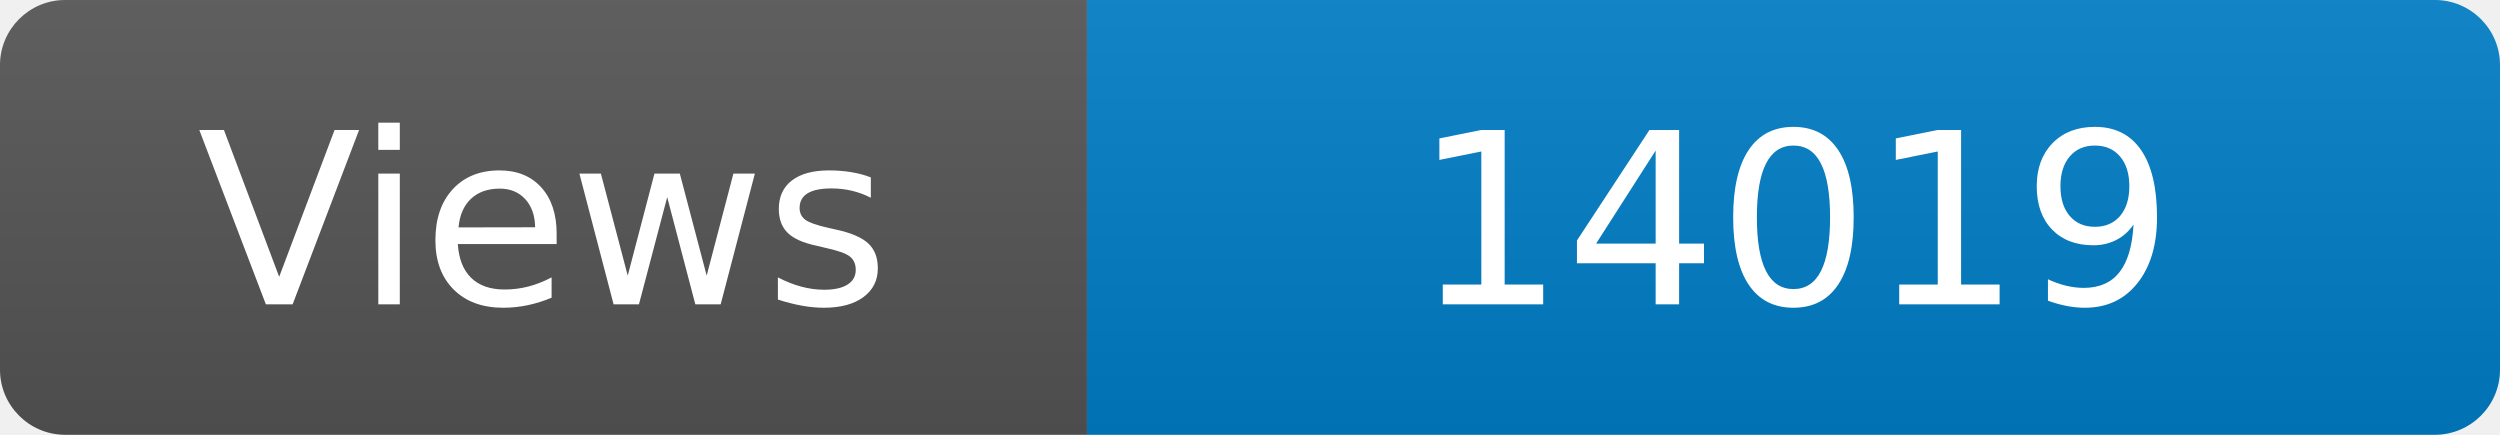
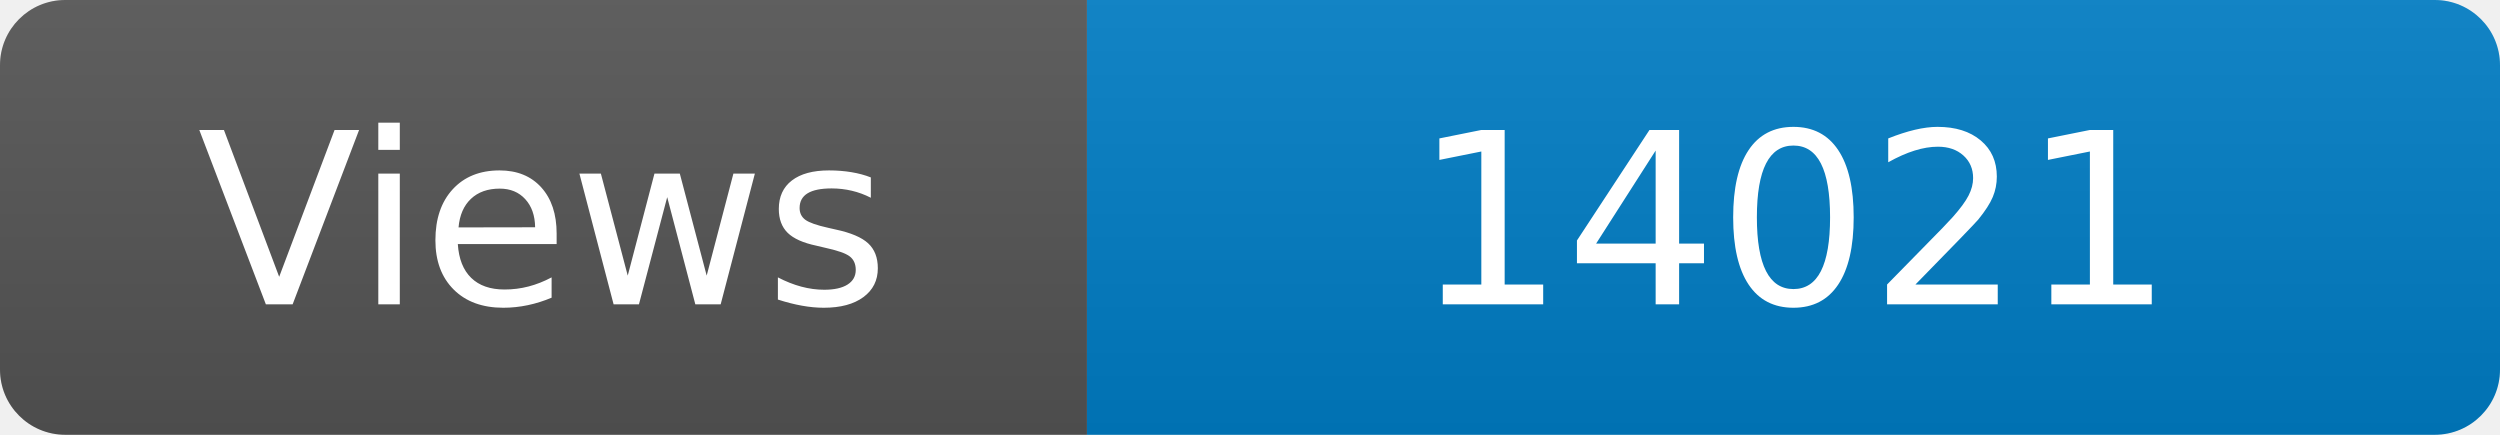
<svg xmlns="http://www.w3.org/2000/svg" width="115" height="20" role="img" aria-label="Maintained?: yes">
  <linearGradient id="s" x2="0" y2="100%">
    <stop offset="0" stop-color="#bbb" stop-opacity=".1" />
    <stop offset="1" stop-opacity=".1" />
  </linearGradient>
  <clipPath id="r">
    <rect width="115" height="20" rx="3" fill="#fff" />
  </clipPath>
  <g clip-path="url(#r)">
    <rect width="50" height="20" fill="#555" />
    <rect x="50" width="160" height="20" fill="#007ec6" />
    <rect width="115" height="20" fill="url(#s)" />
  </g>
  <g fill="#fff" text-anchor="middle" font-family="Verdana,Geneva,DejaVu Sans,sans-serif" font-size="110">
    <text x="250" y="140" transform="scale(.1)" fill="#fff">Views</text>
-     <text x="825" y="140" transform="scale(.1)" fill="#fff">14019</text>
+     <text x="825" y="140" transform="scale(.1)" fill="#fff">14021</text>
  </g>
</svg>
